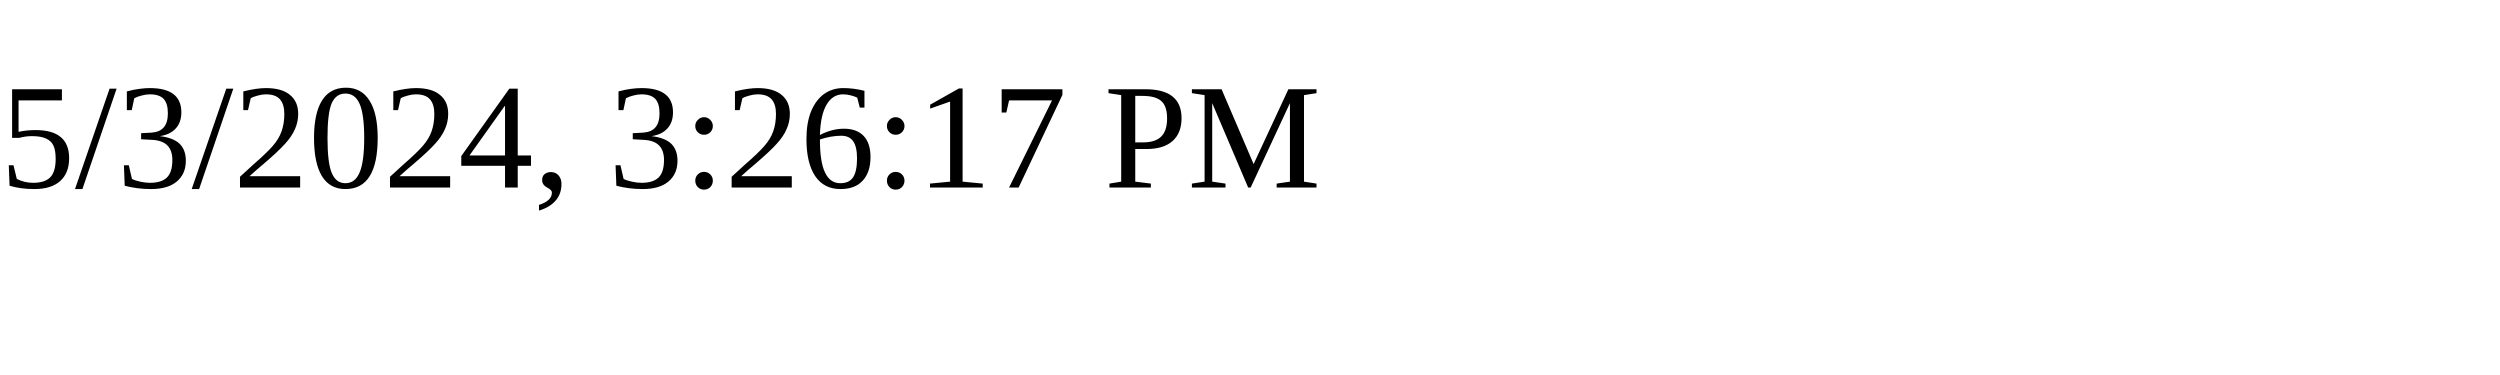
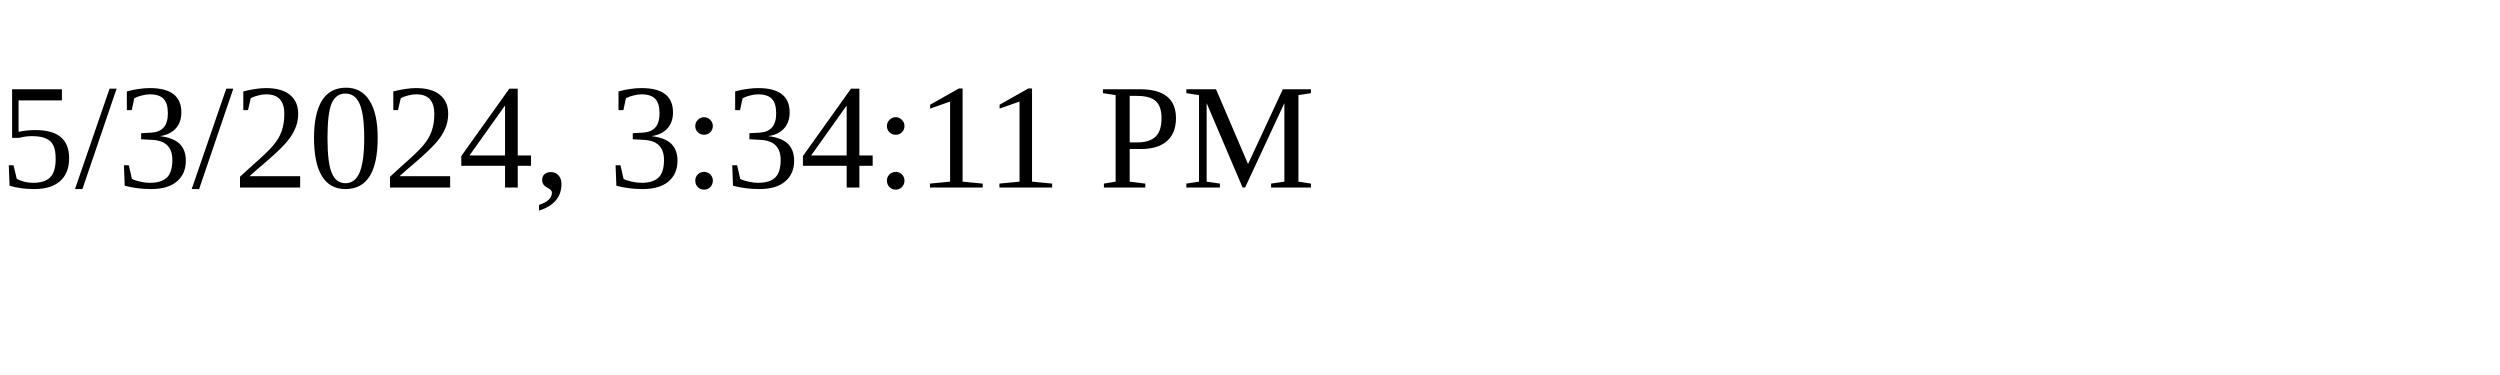
<svg xmlns="http://www.w3.org/2000/svg" height="30" width="200">
-   <text x="0" y="15">5/3/2024, 3:26:17 PM</text>
+   <text x="0" y="15">5/3/2024, 3:34:11 PM</text>
</svg>
